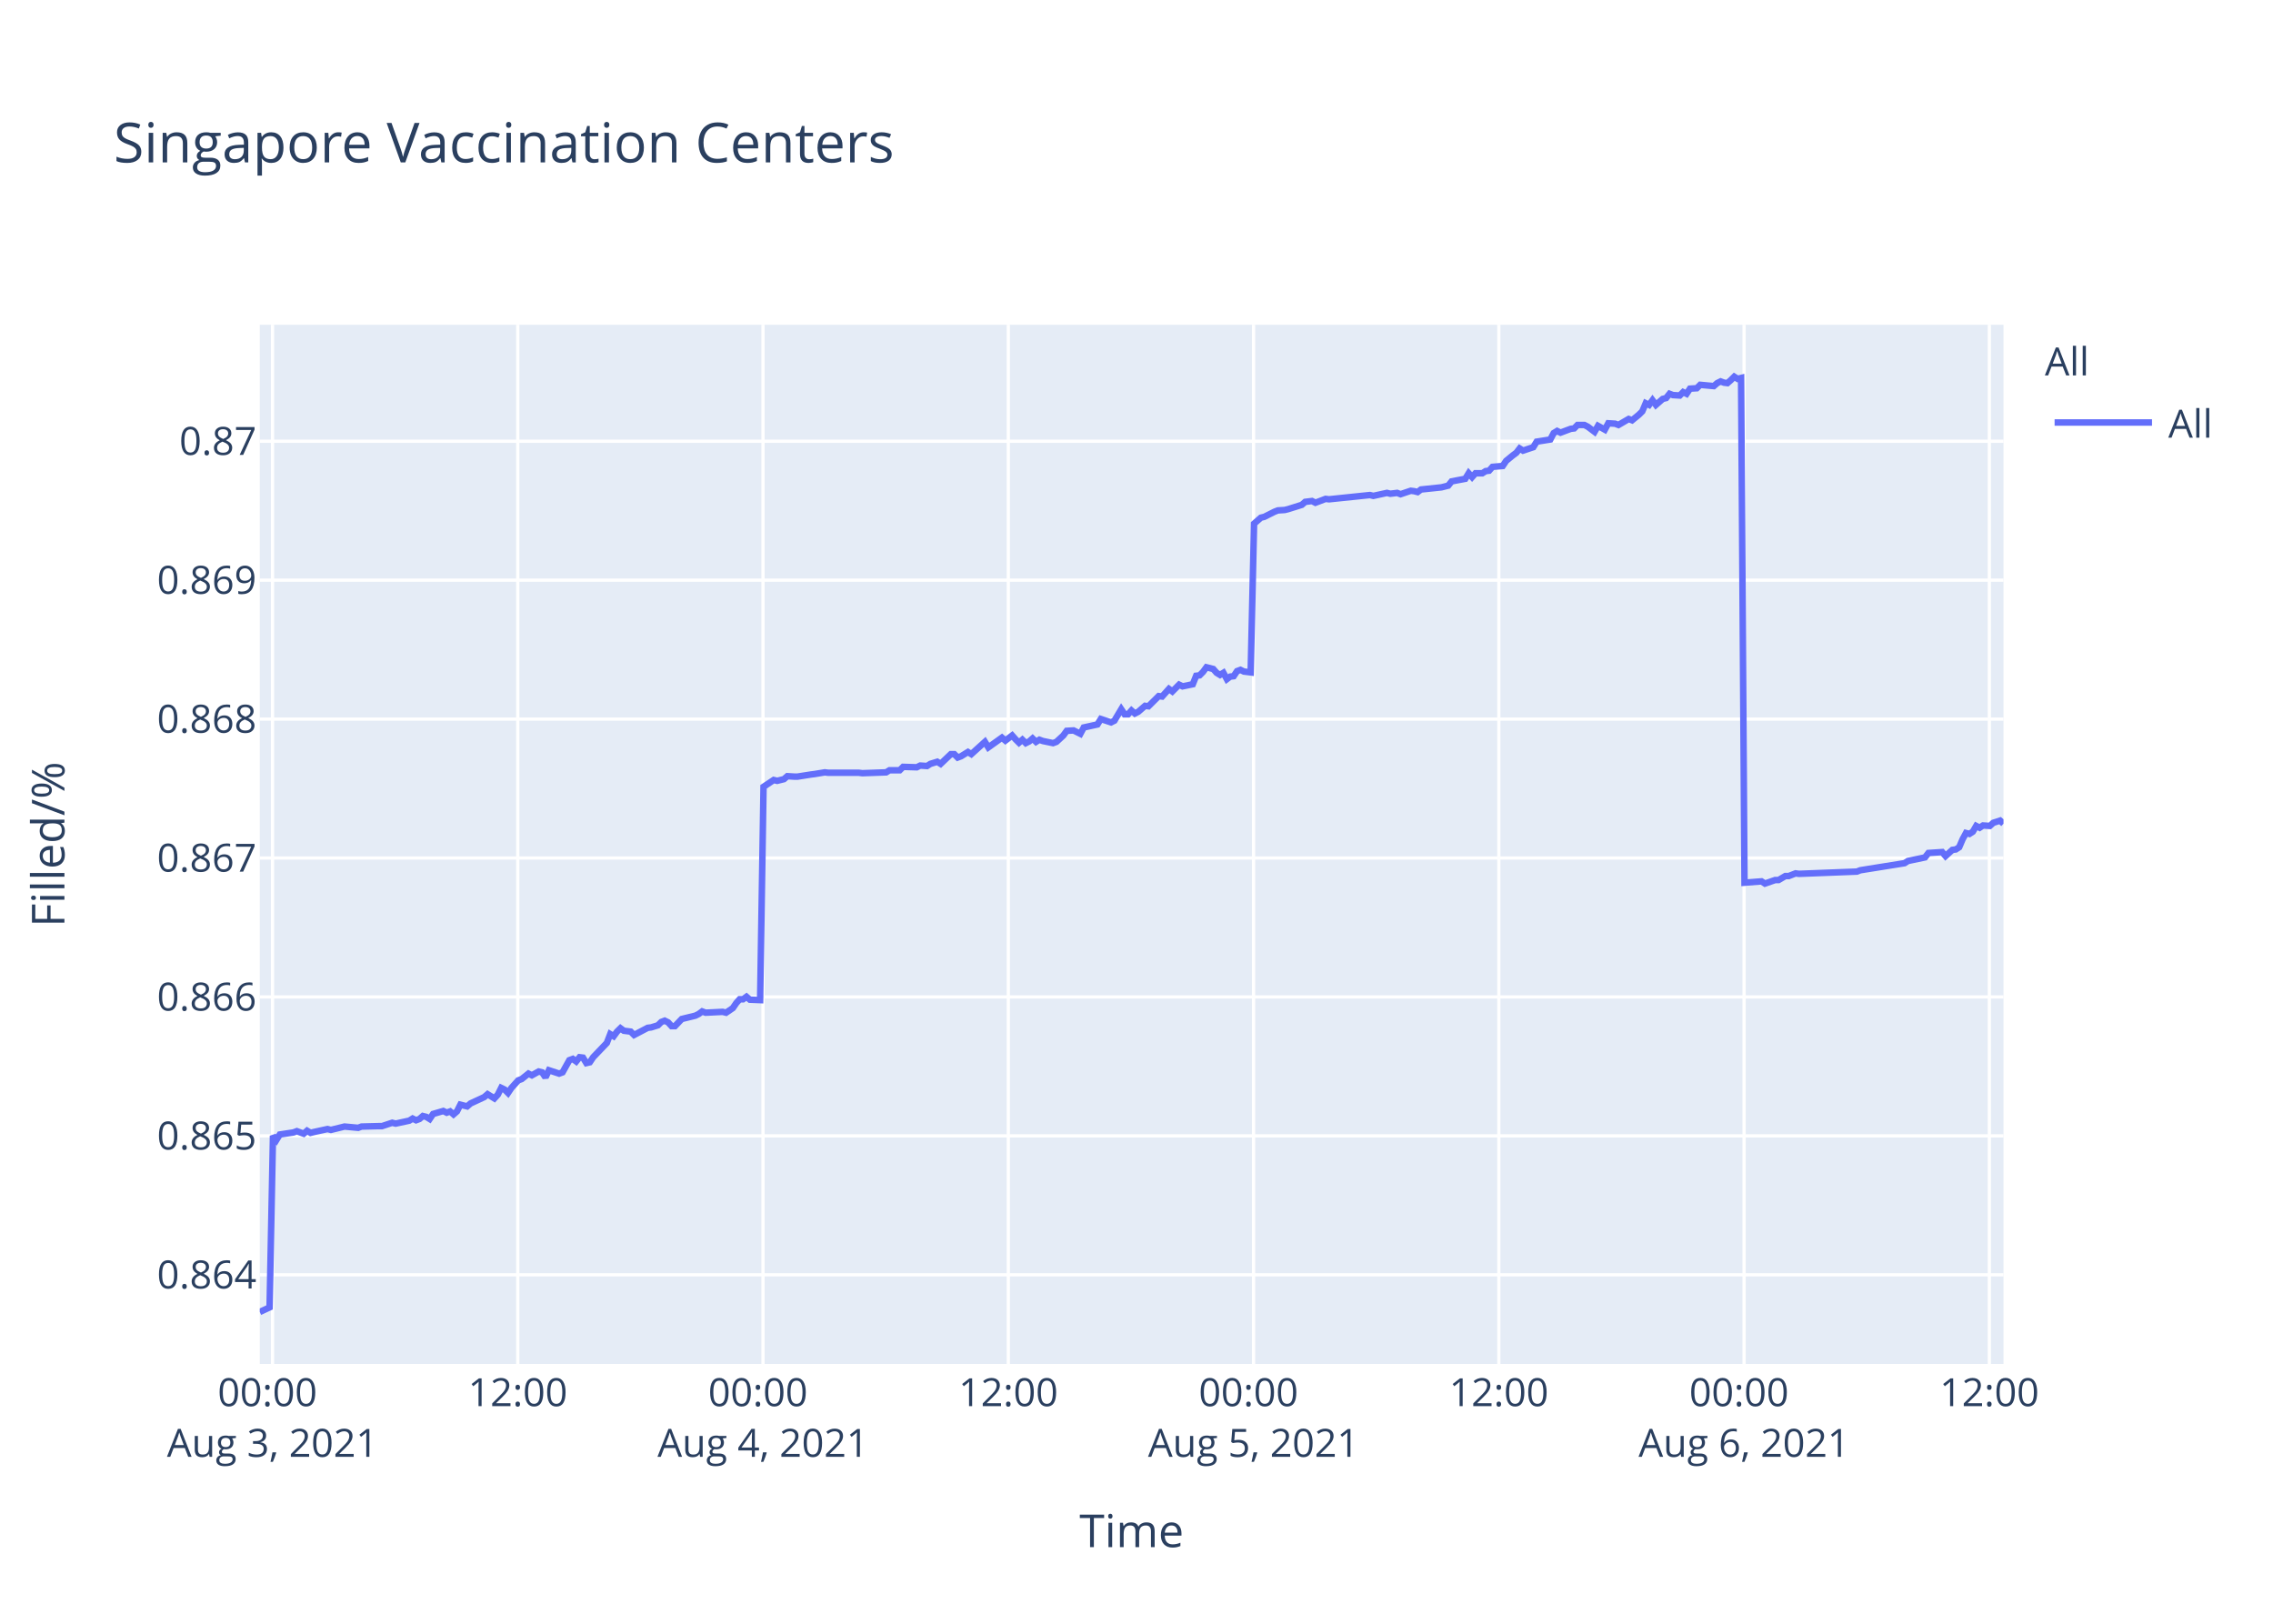
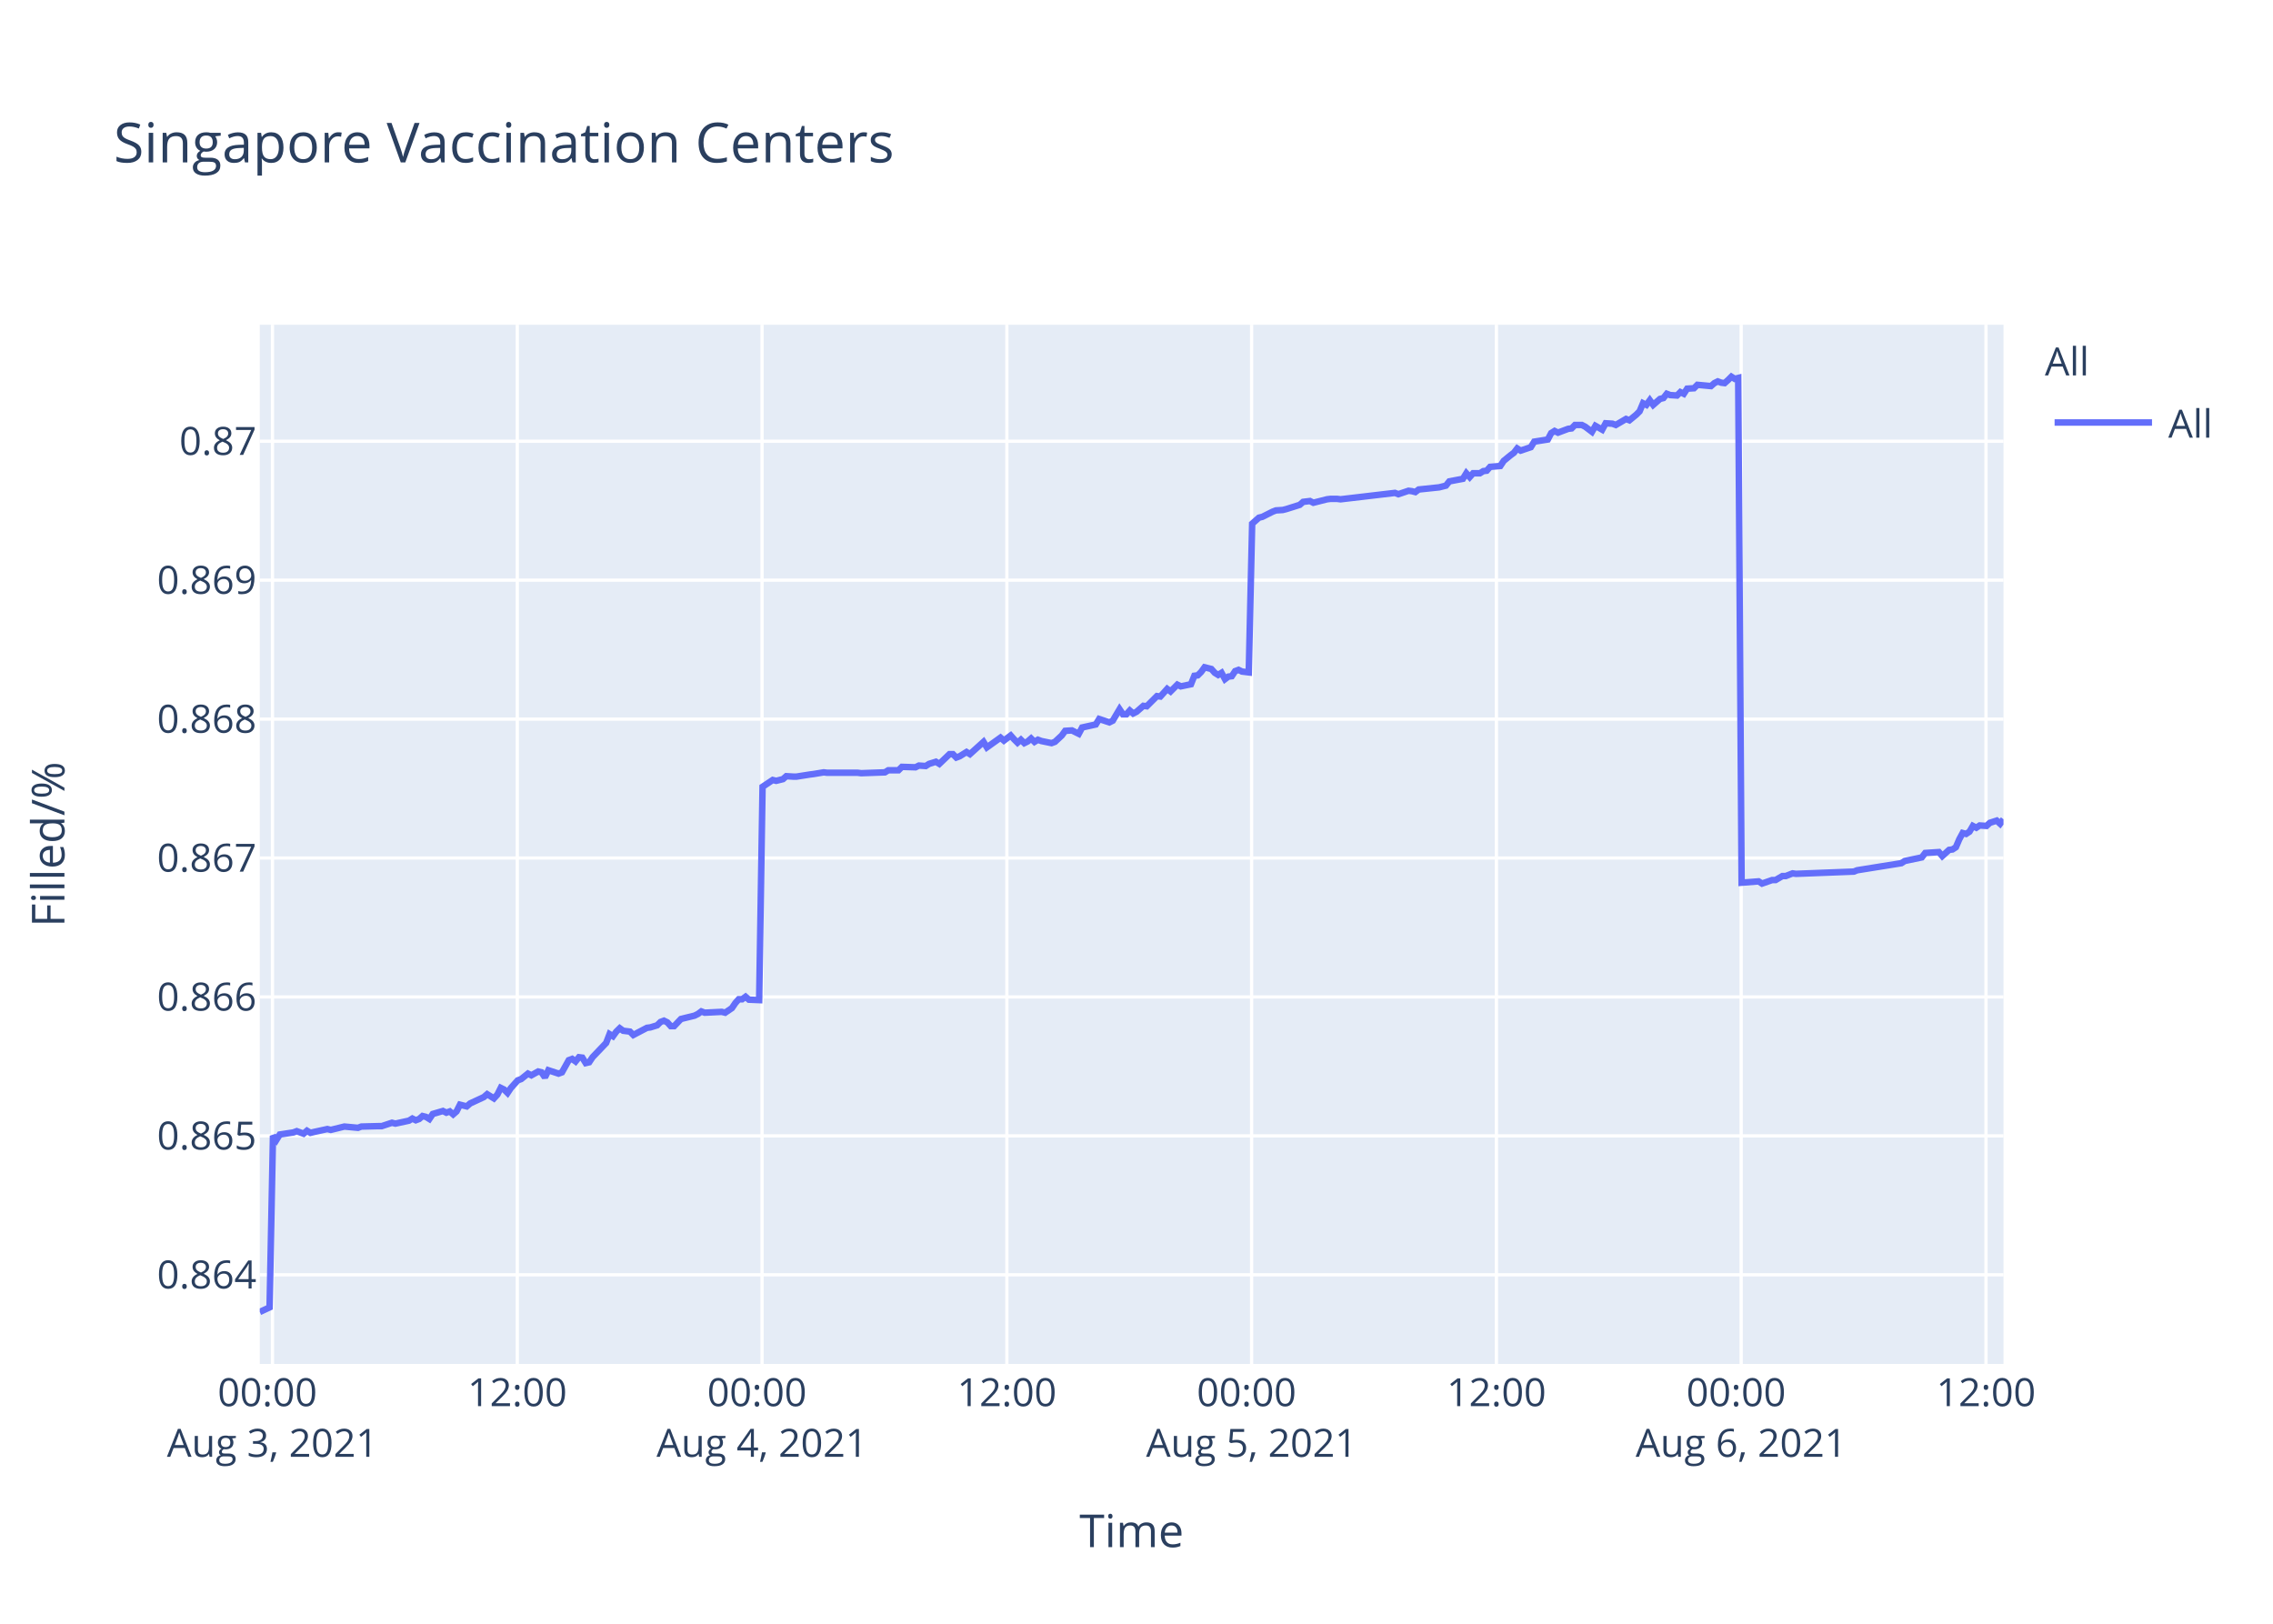
<svg xmlns="http://www.w3.org/2000/svg" class="main-svg" width="700" height="500" style="" viewBox="0 0 700 500">
  <rect x="0" y="0" width="700" height="500" style="fill: rgb(255, 255, 255); fill-opacity: 1;" />
-   <defs id="defs-a49377">
+   <defs id="defs-e50b9b">
    <g class="clips">
-       <clipPath id="clipa49377xyplot" class="plotclip">
+       <clipPath id="clipe50b9bxyplot" class="plotclip">
        <rect width="537" height="320" />
      </clipPath>
-       <clipPath class="axesclip" id="clipa49377x">
+       <clipPath class="axesclip" id="clipe50b9bx">
        <rect x="80" y="0" width="537" height="500" />
      </clipPath>
-       <clipPath class="axesclip" id="clipa49377y">
+       <clipPath class="axesclip" id="clipe50b9by">
        <rect x="0" y="100" width="700" height="320" />
      </clipPath>
-       <clipPath class="axesclip" id="clipa49377xy">
+       <clipPath class="axesclip" id="clipe50b9bxy">
        <rect x="80" y="100" width="537" height="320" />
      </clipPath>
    </g>
    <g class="gradients" />
  </defs>
  <g class="bglayer">
    <rect class="bg" x="80" y="100" width="537" height="320" style="fill: rgb(229, 236, 246); fill-opacity: 1; stroke-width: 0;" />
  </g>
  <g class="layer-below">
    <g class="imagelayer" />
    <g class="shapelayer" />
  </g>
  <g class="cartesianlayer">
    <g class="subplot xy">
      <g class="layer-subplot">
        <g class="shapelayer" />
        <g class="imagelayer" />
      </g>
      <g class="gridlayer">
        <g class="x">
-           <path class="xgrid crisp" transform="translate(83.92,0)" d="M0,100v320" style="stroke: rgb(255, 255, 255); stroke-opacity: 1; stroke-width: 1px;" />
-           <path class="xgrid crisp" transform="translate(159.45,0)" d="M0,100v320" style="stroke: rgb(255, 255, 255); stroke-opacity: 1; stroke-width: 1px;" />
-           <path class="xgrid crisp" transform="translate(234.98,0)" d="M0,100v320" style="stroke: rgb(255, 255, 255); stroke-opacity: 1; stroke-width: 1px;" />
-           <path class="xgrid crisp" transform="translate(310.52,0)" d="M0,100v320" style="stroke: rgb(255, 255, 255); stroke-opacity: 1; stroke-width: 1px;" />
-           <path class="xgrid crisp" transform="translate(386.05,0)" d="M0,100v320" style="stroke: rgb(255, 255, 255); stroke-opacity: 1; stroke-width: 1px;" />
-           <path class="xgrid crisp" transform="translate(461.58,0)" d="M0,100v320" style="stroke: rgb(255, 255, 255); stroke-opacity: 1; stroke-width: 1px;" />
-           <path class="xgrid crisp" transform="translate(537.11,0)" d="M0,100v320" style="stroke: rgb(255, 255, 255); stroke-opacity: 1; stroke-width: 1px;" />
-           <path class="xgrid crisp" transform="translate(612.64,0)" d="M0,100v320" style="stroke: rgb(255, 255, 255); stroke-opacity: 1; stroke-width: 1px;" />
+           <path class="xgrid crisp" transform="translate(83.91,0)" d="M0,100v320" style="stroke: rgb(255, 255, 255); stroke-opacity: 1; stroke-width: 1px;" />
+           <path class="xgrid crisp" transform="translate(159.3,0)" d="M0,100v320" style="stroke: rgb(255, 255, 255); stroke-opacity: 1; stroke-width: 1px;" />
+           <path class="xgrid crisp" transform="translate(234.68,0)" d="M0,100v320" style="stroke: rgb(255, 255, 255); stroke-opacity: 1; stroke-width: 1px;" />
+           <path class="xgrid crisp" transform="translate(310.07,0)" d="M0,100v320" style="stroke: rgb(255, 255, 255); stroke-opacity: 1; stroke-width: 1px;" />
+           <path class="xgrid crisp" transform="translate(385.45,0)" d="M0,100v320" style="stroke: rgb(255, 255, 255); stroke-opacity: 1; stroke-width: 1px;" />
+           <path class="xgrid crisp" transform="translate(460.84,0)" d="M0,100v320" style="stroke: rgb(255, 255, 255); stroke-opacity: 1; stroke-width: 1px;" />
+           <path class="xgrid crisp" transform="translate(536.22,0)" d="M0,100v320" style="stroke: rgb(255, 255, 255); stroke-opacity: 1; stroke-width: 1px;" />
+           <path class="xgrid crisp" transform="translate(611.61,0)" d="M0,100v320" style="stroke: rgb(255, 255, 255); stroke-opacity: 1; stroke-width: 1px;" />
        </g>
        <g class="y">
          <path class="ygrid crisp" transform="translate(0,392.55)" d="M80,0h537" style="stroke: rgb(255, 255, 255); stroke-opacity: 1; stroke-width: 1px;" />
          <path class="ygrid crisp" transform="translate(0,349.77)" d="M80,0h537" style="stroke: rgb(255, 255, 255); stroke-opacity: 1; stroke-width: 1px;" />
          <path class="ygrid crisp" transform="translate(0,306.99)" d="M80,0h537" style="stroke: rgb(255, 255, 255); stroke-opacity: 1; stroke-width: 1px;" />
          <path class="ygrid crisp" transform="translate(0,264.21)" d="M80,0h537" style="stroke: rgb(255, 255, 255); stroke-opacity: 1; stroke-width: 1px;" />
          <path class="ygrid crisp" transform="translate(0,221.43)" d="M80,0h537" style="stroke: rgb(255, 255, 255); stroke-opacity: 1; stroke-width: 1px;" />
          <path class="ygrid crisp" transform="translate(0,178.65)" d="M80,0h537" style="stroke: rgb(255, 255, 255); stroke-opacity: 1; stroke-width: 1px;" />
          <path class="ygrid crisp" transform="translate(0,135.87)" d="M80,0h537" style="stroke: rgb(255, 255, 255); stroke-opacity: 1; stroke-width: 1px;" />
        </g>
      </g>
      <g class="zerolinelayer" />
      <path class="xlines-below" />
      <path class="ylines-below" />
      <g class="overlines-below" />
      <g class="xaxislayer-below" />
      <g class="yaxislayer-below" />
      <g class="overaxes-below" />
-       <g class="plot" transform="translate(80,100)" clip-path="url('#clipa49377xyplot')">
+       <g class="plot" transform="translate(80,100)" clip-path="url('#clipe50b9bxyplot')">
        <g class="scatterlayer mlayer">
-           <g class="trace scatter trace3c933f" style="stroke-miterlimit: 2; opacity: 1;">
+           <g class="trace scatter tracea4ebc6" style="stroke-miterlimit: 2; opacity: 1;">
            <g class="fills" />
            <g class="errorbars" />
            <g class="lines">
-               <path class="js-line" d="M0,304L3.02,302.59L4.07,249.74L5.12,251.04L6.17,249.35L10.37,248.71L11.42,248.32L13.52,249.1L14.57,248.19L15.64,248.84L16.66,248.58L20.86,247.67L21.91,247.93L25.06,247.16L26.1,246.9L30.3,247.29L31.35,246.9L36.59,246.77L37.64,246.77L40.79,245.73L41.84,245.99L46.03,245.09L47.08,244.44L48.13,244.96L49.18,244.57L50.23,243.66L51.28,243.92L52.33,244.57L53.38,243.02L56.52,242.11L57.57,242.63L58.62,242.24L59.67,243.15L60.72,242.24L61.77,240.17L63.87,240.69L64.92,239.78L69.11,237.84L70.16,236.94L72.25,238.23L73.31,237.07L74.35,235L75.41,235.51L76.45,236.55L77.5,235L79.6,232.67L80.65,232.28L82.75,230.6L83.8,231.12L85.89,229.95L86.95,230.21L87.99,231.76L89.04,229.56L92.19,230.6L93.24,230.21L95.34,226.46L96.39,226.07L97.44,226.85L98.49,225.55L99.54,225.68L100.58,227.36L101.63,227.11L102.68,225.55L106.88,221.16L107.93,218.44L108.98,219.09L110.03,217.66L111.08,216.63L112.12,217.4L114.22,217.66L115.27,218.7L119.47,216.5L120.52,216.37L122.62,215.72L123.67,214.69L124.71,214.3L125.76,214.82L126.82,215.98L127.86,215.98L129.96,213.78L131.01,213.52L134.16,212.75L135.2,212.23L136.25,211.45L137.3,211.84L142.55,211.58L143.6,211.84L145.69,210.42L146.75,208.87L147.79,207.7L148.84,207.7L149.89,206.93L150.94,207.83L154.09,207.96L155.14,142.27L158.28,140.18L159.34,140.44L161.43,139.92L162.48,139.01L164.58,139.14L165.63,139.14L169.82,138.48L170.87,138.35L174.02,137.83L175.07,137.96L184.51,137.96L185.56,138.09L192.9,137.83L193.95,137.18L197.09,137.18L198.14,136.14L202.34,136.27L203.39,135.74L205.49,135.88L206.53,135.22L208.64,134.57L209.68,135.22L212.83,132.22L213.88,132.22L214.93,133.27L215.97,132.88L218.08,131.57L219.13,132.22L223.32,128.44L224.37,130.14L228.56,127.14L229.62,128.05L231.71,126.48L232.76,127.66L233.81,128.7L234.86,127.79L235.91,128.83L236.96,128.31L238,127.4L239.06,128.44L240.1,127.79L241.15,128.18L244.3,128.83L245.35,128.44L247.47,126.48L248.51,125.05L250.61,124.92L251.66,125.44L252.71,125.96L253.76,124.01L257.96,123.09L259.01,121.4L262.15,122.44L263.2,121.92L265.3,118.4L266.35,119.96L267.4,119.96L268.45,118.79L269.5,119.7L270.54,119.18L272.65,117.35L273.69,117.48L276.84,114.35L277.89,114.48L279.99,112.14L281.04,112.92L283.13,110.83L284.18,111.35L287.33,110.7L288.38,108.09L289.43,107.96L290.47,106.92L291.53,105.48L292.58,105.74L293.63,106L294.67,107.18L295.73,107.83L296.77,107.18L297.83,109.13L298.87,108.35L299.92,108.22L300.97,106.66L302.02,106.27L303.07,106.79L305.16,107.05L306.21,61.25L308.31,59.41L309.36,59.15L312.51,57.57L313.55,57.17L315.65,57.04L316.7,56.78L320.9,55.46L321.95,54.54L324.05,54.28L325.1,54.81L328.24,53.62L329.29,53.75L341.88,52.44L342.93,52.7L347.13,51.78L348.17,52.04L350.27,51.78L351.32,52.18L354.47,51.12L355.51,51.25L356.57,51.52L357.61,50.73L363.9,50.07L366,49.54L367.05,48.23L369.15,47.83L371.25,47.44L372.3,45.73L373.35,46.91L374.4,45.73L376.5,45.73L377.54,45.07L378.59,44.94L379.64,43.76L382.78,43.49L383.84,41.91L385.93,40.2L386.98,39.42L388,38.1L389.04,38.76L392.19,37.71L393.24,36L397.44,35.34L398.48,33.36L399.54,32.71L400.58,33.23L402.68,32.44L403.73,32.05L404.79,31.92L405.83,30.86L407.93,30.86L408.97,31.39L411.07,32.97L412.13,31.13L414.23,32.31L415.29,30.34L417.38,30.47L418.43,30.86L421.57,29.02L422.62,29.42L424.71,27.71L425.77,26.66L426.82,24.16L427.87,24.68L428.91,23.24L429.96,24.68L432.06,22.84L433.11,22.58L434.16,21.26L435.2,21.66L437.31,21.79L438.35,20.74L439.4,21.26L440.45,19.68L442.55,19.55L443.6,18.5L447.79,18.89L448.84,17.97L449.89,17.45L450.94,17.84L451.99,17.97L453.04,17.05L454.09,16L455.13,16.66L456.19,16.39L457.24,171.81L462.48,171.4L463.54,172.08L466.68,170.99L467.73,170.99L469.83,169.76L470.88,169.76L472.97,168.94L474.02,169.08L491.86,168.39L492.9,167.98L506.53,165.8L507.59,165.12L512.83,164.02L513.89,162.66L518.12,162.38L519.16,163.61L521.26,161.7L522.31,161.57L523.36,160.88L524.41,158.43L525.45,156.51L526.51,156.79L527.56,156.1L528.6,154.33L529.66,154.88L530.7,154.19L532.8,154.33L533.85,153.37L535.95,152.69L537,153.65" style="vector-effect: non-scaling-stroke; fill: none; stroke: rgb(99, 110, 250); stroke-opacity: 1; stroke-width: 2px; opacity: 1;" />
+               <path class="js-line" d="M0,304L3.02,302.59L4.07,249.74L5.11,251.04L6.16,249.35L10.35,248.71L11.39,248.32L13.49,249.1L14.54,248.19L15.61,248.84L16.63,248.58L20.82,247.67L21.87,247.93L25.01,247.16L26.05,246.9L30.24,247.29L31.29,246.9L36.52,246.77L37.56,246.77L40.71,245.73L41.76,245.99L45.94,245.09L46.99,244.44L48.04,244.96L49.09,244.57L50.13,243.66L51.18,243.92L52.23,244.57L53.28,243.02L56.41,242.11L57.46,242.63L58.51,242.24L59.56,243.15L60.6,242.24L61.65,240.17L63.74,240.69L64.79,239.78L68.98,237.84L70.03,236.94L72.11,238.23L73.17,237.07L74.21,235L75.26,235.51L76.31,236.55L77.35,235L79.45,232.67L80.5,232.28L82.59,230.6L83.64,231.12L85.73,229.95L86.78,230.21L87.82,231.76L88.87,229.56L92.01,230.6L93.06,230.21L95.16,226.46L96.2,226.07L97.25,226.85L98.3,225.55L99.34,225.68L100.39,227.36L101.44,227.11L102.48,225.55L106.67,221.16L107.72,218.44L108.77,219.09L109.81,217.66L110.86,216.63L111.91,217.4L114,217.66L115.04,218.7L119.24,216.5L120.28,216.37L122.38,215.72L123.43,214.69L124.47,214.3L125.52,214.82L126.57,215.98L127.61,215.98L129.71,213.78L130.75,213.52L133.89,212.75L134.94,212.23L135.99,211.45L137.03,211.84L142.27,211.58L143.32,211.84L145.41,210.42L146.46,208.87L147.5,207.7L148.55,207.7L149.6,206.93L150.65,207.83L153.79,207.96L154.84,142.27L157.98,140.18L159.03,140.44L161.12,139.92L162.16,139.01L164.26,139.14L165.31,139.14L169.49,138.48L170.54,138.35L173.68,137.83L174.73,137.96L184.15,137.96L185.2,138.09L192.52,137.83L193.57,137.18L196.71,137.18L197.76,136.14L201.94,136.27L203,135.74L205.09,135.88L206.13,135.22L208.23,134.57L209.28,135.22L212.42,132.22L213.46,132.22L214.51,133.27L215.55,132.88L217.65,131.57L218.7,132.22L222.89,128.44L223.93,130.14L228.12,127.14L229.17,128.05L231.26,126.48L232.31,127.66L233.36,128.7L234.4,127.79L235.45,128.83L236.5,128.31L237.54,127.4L238.59,128.44L239.64,127.79L240.68,128.18L243.83,128.83L244.88,128.44L246.99,126.48L248.03,125.05L250.12,124.92L251.17,125.44L252.22,125.96L253.27,124.01L257.46,123.09L258.5,121.4L261.64,122.44L262.69,121.92L264.78,118.4L265.83,119.96L266.88,119.96L267.93,118.79L268.97,119.7L270.02,119.18L272.12,117.35L273.16,117.48L276.3,114.35L277.35,114.48L279.45,112.14L280.49,112.92L282.58,110.83L283.63,111.35L286.77,110.7L287.82,108.09L288.86,107.96L289.91,106.92L290.96,105.48L292.01,105.74L293.05,106L294.1,107.18L295.15,107.83L296.19,107.18L297.25,109.13L298.29,108.35L299.34,108.22L300.38,106.66L301.43,106.27L302.48,106.79L304.57,107.05L305.62,61.25L307.71,59.41L308.76,59.15L311.9,57.57L312.94,57.17L315.04,57.04L316.08,56.78L320.27,55.46L321.32,54.54L323.42,54.28L324.46,54.81L328.65,53.75L329.7,53.62L331.79,53.62L332.84,53.75L349.59,51.78L350.64,52.18L353.78,51.12L354.82,51.25L355.87,51.52L356.91,50.73L363.2,50.07L365.29,49.54L366.34,48.23L368.43,47.83L370.52,47.44L371.57,45.73L372.62,46.91L373.67,45.73L375.76,45.73L376.81,45.07L377.86,44.94L378.9,43.76L382.04,43.49L383.09,41.91L385.18,40.2L386.23,39.42L387.25,38.1L388.29,38.76L391.43,37.71L392.48,36L396.67,35.34L397.71,33.36L398.76,32.71L399.8,33.23L401.9,32.44L402.95,32.05L404,31.92L405.04,30.86L407.14,30.86L408.18,31.39L410.27,32.97L411.33,31.13L413.42,32.31L414.48,30.34L416.56,30.47L417.61,30.86L420.75,29.02L421.8,29.42L423.89,27.71L424.94,26.66L425.99,24.16L427.04,24.68L428.08,23.24L429.12,24.68L431.22,22.84L432.27,22.58L433.31,21.26L434.36,21.66L436.46,21.79L437.5,20.74L438.55,21.26L439.59,19.68L441.69,19.55L442.74,18.5L446.92,18.89L447.97,17.97L449.01,17.45L450.07,17.84L451.12,17.97L452.16,17.05L453.21,16L454.25,16.66L455.3,16.39L456.35,171.81L461.58,171.4L462.64,172.08L465.77,170.99L466.82,170.99L468.92,169.76L469.96,169.76L472.05,168.94L473.1,169.08L490.9,168.39L491.94,167.98L505.55,165.8L506.6,165.12L511.84,164.02L512.89,162.66L517.11,162.38L518.15,163.61L520.25,161.7L521.29,161.57L522.34,160.88L523.39,158.43L524.43,156.51L525.48,156.79L526.53,156.1L527.57,154.33L528.63,154.88L529.67,154.19L531.77,154.33L532.81,153.37L534.91,152.69L535.96,153.65L537,152.28" style="vector-effect: non-scaling-stroke; fill: none; stroke: rgb(99, 110, 250); stroke-opacity: 1; stroke-width: 2px; opacity: 1;" />
            </g>
            <g class="points" />
            <g class="text" />
          </g>
        </g>
      </g>
      <g class="overplot" />
      <path class="xlines-above crisp" d="M0,0" style="fill: none;" />
      <path class="ylines-above crisp" d="M0,0" style="fill: none;" />
      <g class="overlines-above" />
      <g class="xaxislayer-above">
        <g class="xtick">
-           <text text-anchor="middle" x="0" y="433" transform="translate(83.92,0)" style="font-family: 'Open Sans', verdana, arial, sans-serif; font-size: 12px; fill: rgb(42, 63, 95); fill-opacity: 1; white-space: pre;">
+           <text text-anchor="middle" x="0" y="433" transform="translate(83.91,0)" style="font-family: 'Open Sans', verdana, arial, sans-serif; font-size: 12px; fill: rgb(42, 63, 95); fill-opacity: 1; white-space: pre;">
            <tspan class="line" dy="0em" x="0" y="433">00:00</tspan>
            <tspan class="line" dy="1.3em" x="0" y="433">Aug 3, 2021</tspan>
          </text>
        </g>
        <g class="xtick">
-           <text text-anchor="middle" x="0" y="433" transform="translate(159.45,0)" style="font-family: 'Open Sans', verdana, arial, sans-serif; font-size: 12px; fill: rgb(42, 63, 95); fill-opacity: 1; white-space: pre;">12:00</text>
+           <text text-anchor="middle" x="0" y="433" transform="translate(159.3,0)" style="font-family: 'Open Sans', verdana, arial, sans-serif; font-size: 12px; fill: rgb(42, 63, 95); fill-opacity: 1; white-space: pre;">12:00</text>
        </g>
        <g class="xtick">
-           <text text-anchor="middle" x="0" y="433" transform="translate(234.98,0)" style="font-family: 'Open Sans', verdana, arial, sans-serif; font-size: 12px; fill: rgb(42, 63, 95); fill-opacity: 1; white-space: pre;">
+           <text text-anchor="middle" x="0" y="433" transform="translate(234.68,0)" style="font-family: 'Open Sans', verdana, arial, sans-serif; font-size: 12px; fill: rgb(42, 63, 95); fill-opacity: 1; white-space: pre;">
            <tspan class="line" dy="0em" x="0" y="433">00:00</tspan>
            <tspan class="line" dy="1.3em" x="0" y="433">Aug 4, 2021</tspan>
          </text>
        </g>
        <g class="xtick">
-           <text text-anchor="middle" x="0" y="433" transform="translate(310.52,0)" style="font-family: 'Open Sans', verdana, arial, sans-serif; font-size: 12px; fill: rgb(42, 63, 95); fill-opacity: 1; white-space: pre;">12:00</text>
+           <text text-anchor="middle" x="0" y="433" transform="translate(310.07,0)" style="font-family: 'Open Sans', verdana, arial, sans-serif; font-size: 12px; fill: rgb(42, 63, 95); fill-opacity: 1; white-space: pre;">12:00</text>
        </g>
        <g class="xtick">
-           <text text-anchor="middle" x="0" y="433" transform="translate(386.05,0)" style="font-family: 'Open Sans', verdana, arial, sans-serif; font-size: 12px; fill: rgb(42, 63, 95); fill-opacity: 1; white-space: pre;">
+           <text text-anchor="middle" x="0" y="433" transform="translate(385.45,0)" style="font-family: 'Open Sans', verdana, arial, sans-serif; font-size: 12px; fill: rgb(42, 63, 95); fill-opacity: 1; white-space: pre;">
            <tspan class="line" dy="0em" x="0" y="433">00:00</tspan>
            <tspan class="line" dy="1.3em" x="0" y="433">Aug 5, 2021</tspan>
          </text>
        </g>
        <g class="xtick">
-           <text text-anchor="middle" x="0" y="433" transform="translate(461.58,0)" style="font-family: 'Open Sans', verdana, arial, sans-serif; font-size: 12px; fill: rgb(42, 63, 95); fill-opacity: 1; white-space: pre;">12:00</text>
+           <text text-anchor="middle" x="0" y="433" transform="translate(460.84,0)" style="font-family: 'Open Sans', verdana, arial, sans-serif; font-size: 12px; fill: rgb(42, 63, 95); fill-opacity: 1; white-space: pre;">12:00</text>
        </g>
        <g class="xtick">
-           <text text-anchor="middle" x="0" y="433" transform="translate(537.11,0)" style="font-family: 'Open Sans', verdana, arial, sans-serif; font-size: 12px; fill: rgb(42, 63, 95); fill-opacity: 1; white-space: pre;">
+           <text text-anchor="middle" x="0" y="433" transform="translate(536.22,0)" style="font-family: 'Open Sans', verdana, arial, sans-serif; font-size: 12px; fill: rgb(42, 63, 95); fill-opacity: 1; white-space: pre;">
            <tspan class="line" dy="0em" x="0" y="433">00:00</tspan>
            <tspan class="line" dy="1.3em" x="0" y="433">Aug 6, 2021</tspan>
          </text>
        </g>
        <g class="xtick">
-           <text text-anchor="middle" x="0" y="433" transform="translate(612.64,0)" style="font-family: 'Open Sans', verdana, arial, sans-serif; font-size: 12px; fill: rgb(42, 63, 95); fill-opacity: 1; white-space: pre;">12:00</text>
+           <text text-anchor="middle" x="0" y="433" transform="translate(611.61,0)" style="font-family: 'Open Sans', verdana, arial, sans-serif; font-size: 12px; fill: rgb(42, 63, 95); fill-opacity: 1; white-space: pre;">12:00</text>
        </g>
      </g>
      <g class="yaxislayer-above">
        <g class="ytick">
          <text text-anchor="end" x="79" y="4.2" transform="translate(0,392.55)" style="font-family: 'Open Sans', verdana, arial, sans-serif; font-size: 12px; fill: rgb(42, 63, 95); fill-opacity: 1; white-space: pre;">0.864</text>
        </g>
        <g class="ytick">
          <text text-anchor="end" x="79" y="4.2" transform="translate(0,349.77)" style="font-family: 'Open Sans', verdana, arial, sans-serif; font-size: 12px; fill: rgb(42, 63, 95); fill-opacity: 1; white-space: pre;">0.865</text>
        </g>
        <g class="ytick">
          <text text-anchor="end" x="79" y="4.2" transform="translate(0,306.99)" style="font-family: 'Open Sans', verdana, arial, sans-serif; font-size: 12px; fill: rgb(42, 63, 95); fill-opacity: 1; white-space: pre;">0.866</text>
        </g>
        <g class="ytick">
          <text text-anchor="end" x="79" y="4.2" transform="translate(0,264.21)" style="font-family: 'Open Sans', verdana, arial, sans-serif; font-size: 12px; fill: rgb(42, 63, 95); fill-opacity: 1; white-space: pre;">0.867</text>
        </g>
        <g class="ytick">
          <text text-anchor="end" x="79" y="4.2" transform="translate(0,221.43)" style="font-family: 'Open Sans', verdana, arial, sans-serif; font-size: 12px; fill: rgb(42, 63, 95); fill-opacity: 1; white-space: pre;">0.868</text>
        </g>
        <g class="ytick">
          <text text-anchor="end" x="79" y="4.2" transform="translate(0,178.65)" style="font-family: 'Open Sans', verdana, arial, sans-serif; font-size: 12px; fill: rgb(42, 63, 95); fill-opacity: 1; white-space: pre;">0.869</text>
        </g>
        <g class="ytick">
          <text text-anchor="end" x="79" y="4.2" transform="translate(0,135.87)" style="font-family: 'Open Sans', verdana, arial, sans-serif; font-size: 12px; fill: rgb(42, 63, 95); fill-opacity: 1; white-space: pre;">0.87</text>
        </g>
      </g>
      <g class="overaxes-above" />
    </g>
  </g>
  <g class="polarlayer" />
  <g class="ternarylayer" />
  <g class="geolayer" />
  <g class="funnelarealayer" />
  <g class="pielayer" />
  <g class="treemaplayer" />
  <g class="sunburstlayer" />
  <g class="glimages" />
-   <defs id="topdefs-a49377">
+   <defs id="topdefs-e50b9b">
    <g class="clips" />
-     <clipPath id="legenda49377">
+     <clipPath id="legende50b9b">
      <rect width="60" height="45" x="0" y="0" />
    </clipPath>
  </defs>
  <g class="layer-above">
    <g class="imagelayer" />
    <g class="shapelayer" />
  </g>
  <g class="infolayer">
    <g class="legend" pointer-events="all" transform="translate(627.74,100)">
      <rect class="bg" shape-rendering="crispEdges" width="60" height="45" x="0" y="0" style="stroke: rgb(68, 68, 68); stroke-opacity: 1; fill: rgb(255, 255, 255); fill-opacity: 1; stroke-width: 0px;" />
-       <g class="scrollbox" transform="" clip-path="url('#legenda49377')">
+       <g class="scrollbox" transform="" clip-path="url('#legende50b9b')">
        <text class="legendtitletext" text-anchor="start" x="2" y="15.6" style="font-family: 'Open Sans', verdana, arial, sans-serif; font-size: 12px; fill: rgb(42, 63, 95); fill-opacity: 1; white-space: pre;">All</text>
        <g class="groups" transform="">
          <g class="traces" transform="translate(0,30.1)" style="opacity: 1;">
            <text class="legendtext" text-anchor="start" x="40" y="4.68" style="font-family: 'Open Sans', verdana, arial, sans-serif; font-size: 12px; fill: rgb(42, 63, 95); fill-opacity: 1; white-space: pre;">All</text>
            <g class="layers" style="opacity: 1;">
              <g class="legendfill" />
              <g class="legendlines">
                <path class="js-line" d="M5,0h30" style="fill: none; stroke: rgb(99, 110, 250); stroke-opacity: 1; stroke-width: 2px;" />
              </g>
              <g class="legendsymbols">
                <g class="legendpoints" />
              </g>
            </g>
            <rect class="legendtoggle" x="0" y="-9.5" width="54.891" height="19" style="fill: rgb(0, 0, 0); fill-opacity: 0;" />
          </g>
        </g>
      </g>
      <rect class="scrollbar" rx="20" ry="3" width="0" height="0" x="0" y="0" style="fill: rgb(128, 139, 164); fill-opacity: 1;" />
    </g>
    <g class="g-gtitle">
      <text class="gtitle" x="35" y="50" text-anchor="start" dy="0em" style="font-family: 'Open Sans', verdana, arial, sans-serif; font-size: 17px; fill: rgb(42, 63, 95); opacity: 1; font-weight: normal; white-space: pre;">Singapore Vaccination Centers</text>
    </g>
    <g class="g-xtitle">
      <text class="xtitle" x="348.5" y="476.409" text-anchor="middle" style="font-family: 'Open Sans', verdana, arial, sans-serif; font-size: 14px; fill: rgb(42, 63, 95); opacity: 1; font-weight: normal; white-space: pre;">Time</text>
    </g>
    <g class="g-ytitle">
      <text class="ytitle" transform="rotate(-90,19.84063,260)" x="19.841" y="260" text-anchor="middle" style="font-family: 'Open Sans', verdana, arial, sans-serif; font-size: 14px; fill: rgb(42, 63, 95); opacity: 1; font-weight: normal; white-space: pre;">Filled/%</text>
    </g>
  </g>
</svg>
